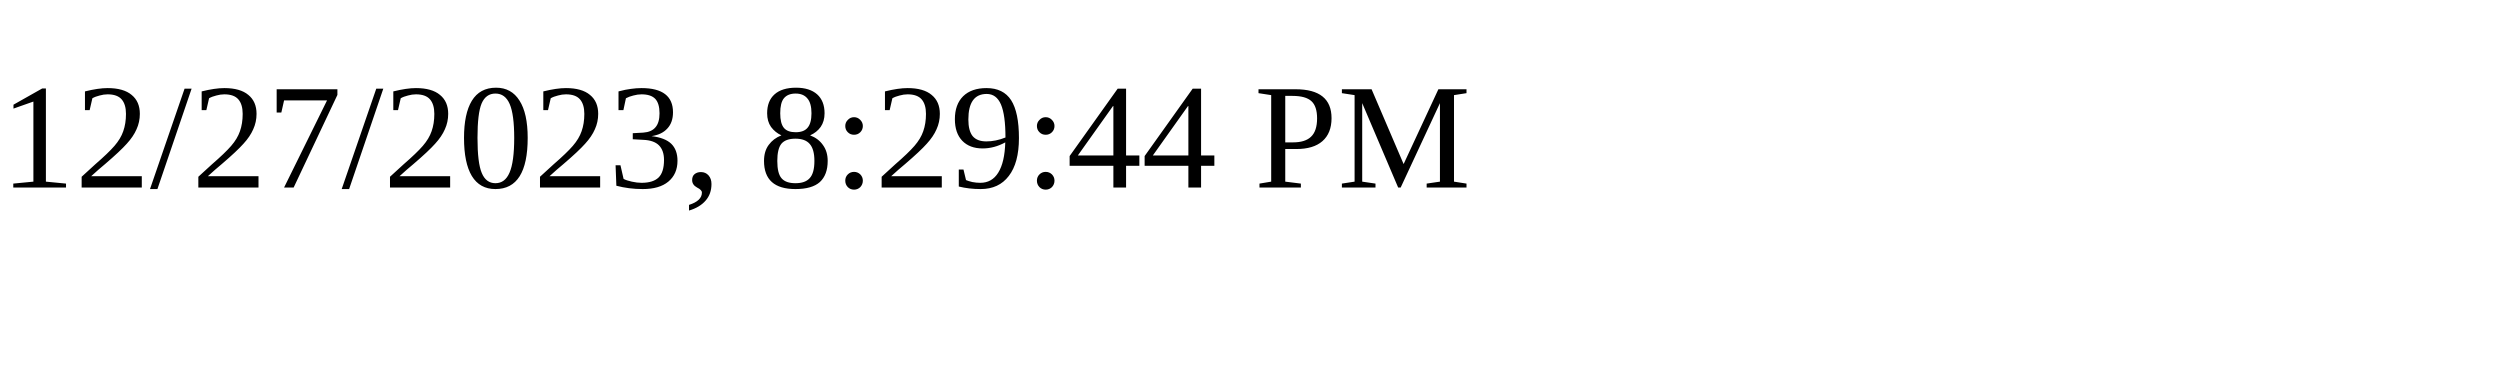
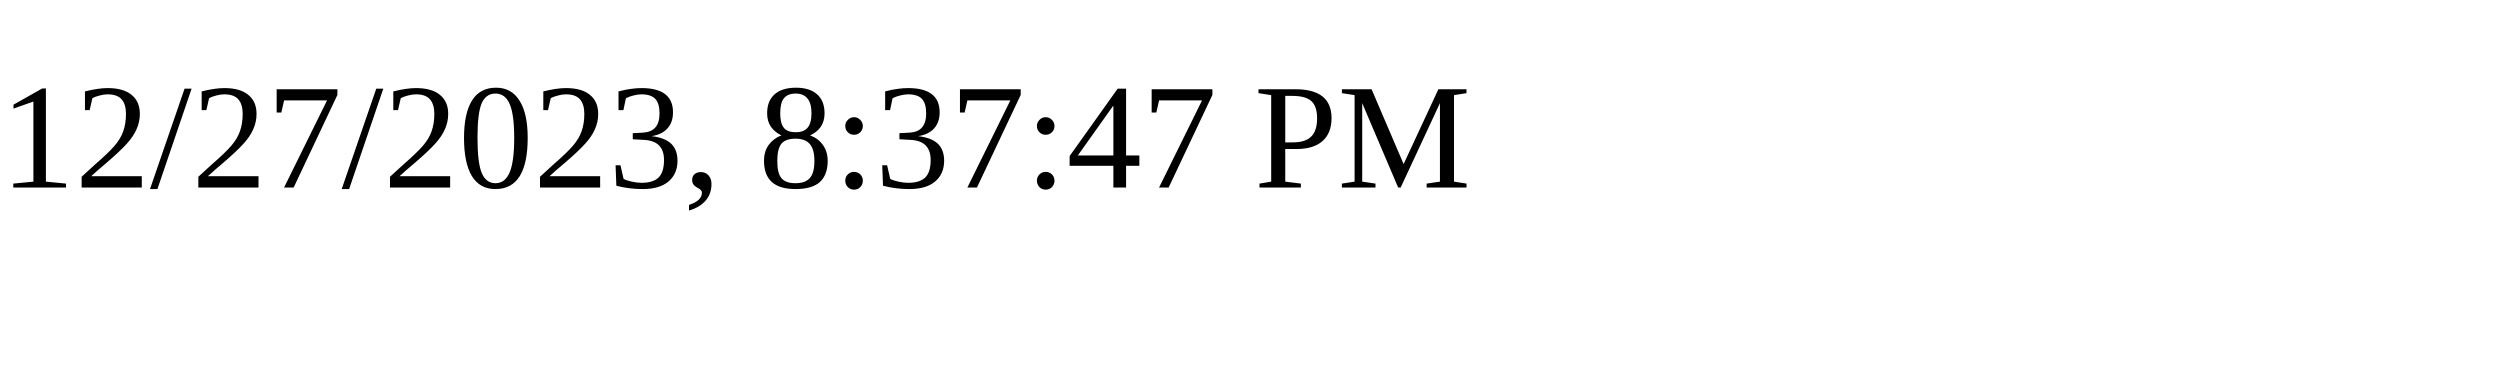
<svg xmlns="http://www.w3.org/2000/svg" height="30" width="200">
-   <text x="0" y="15">12/27/2023, 8:29:44 PM</text>
+   <text x="0" y="15">12/27/2023, 8:37:47 PM</text>
</svg>
